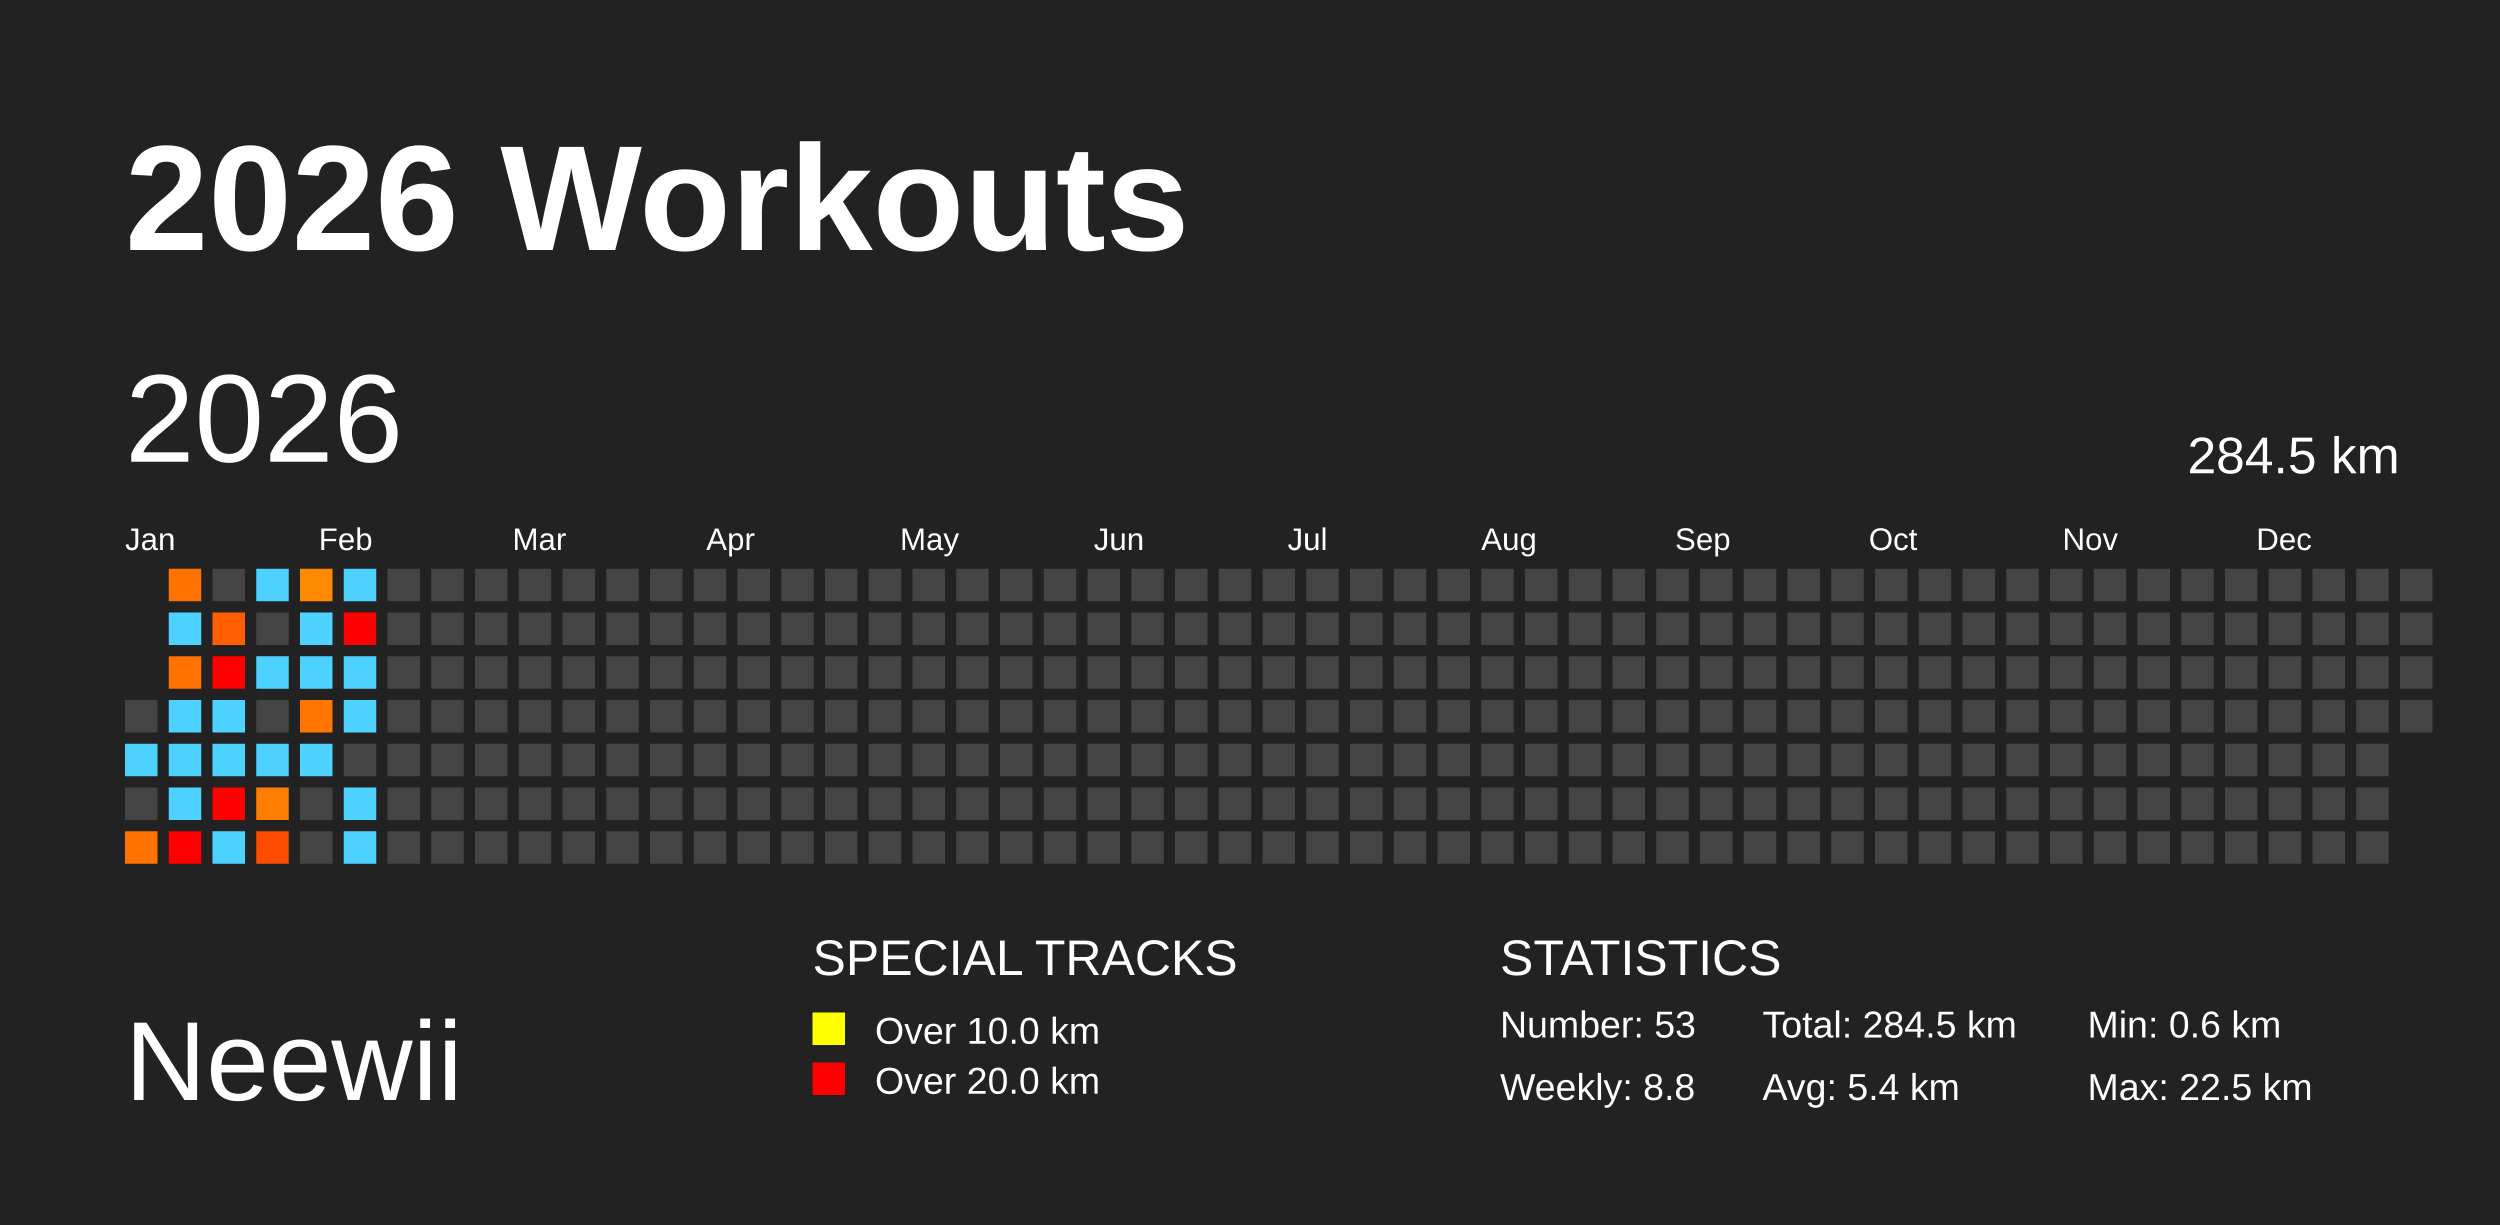
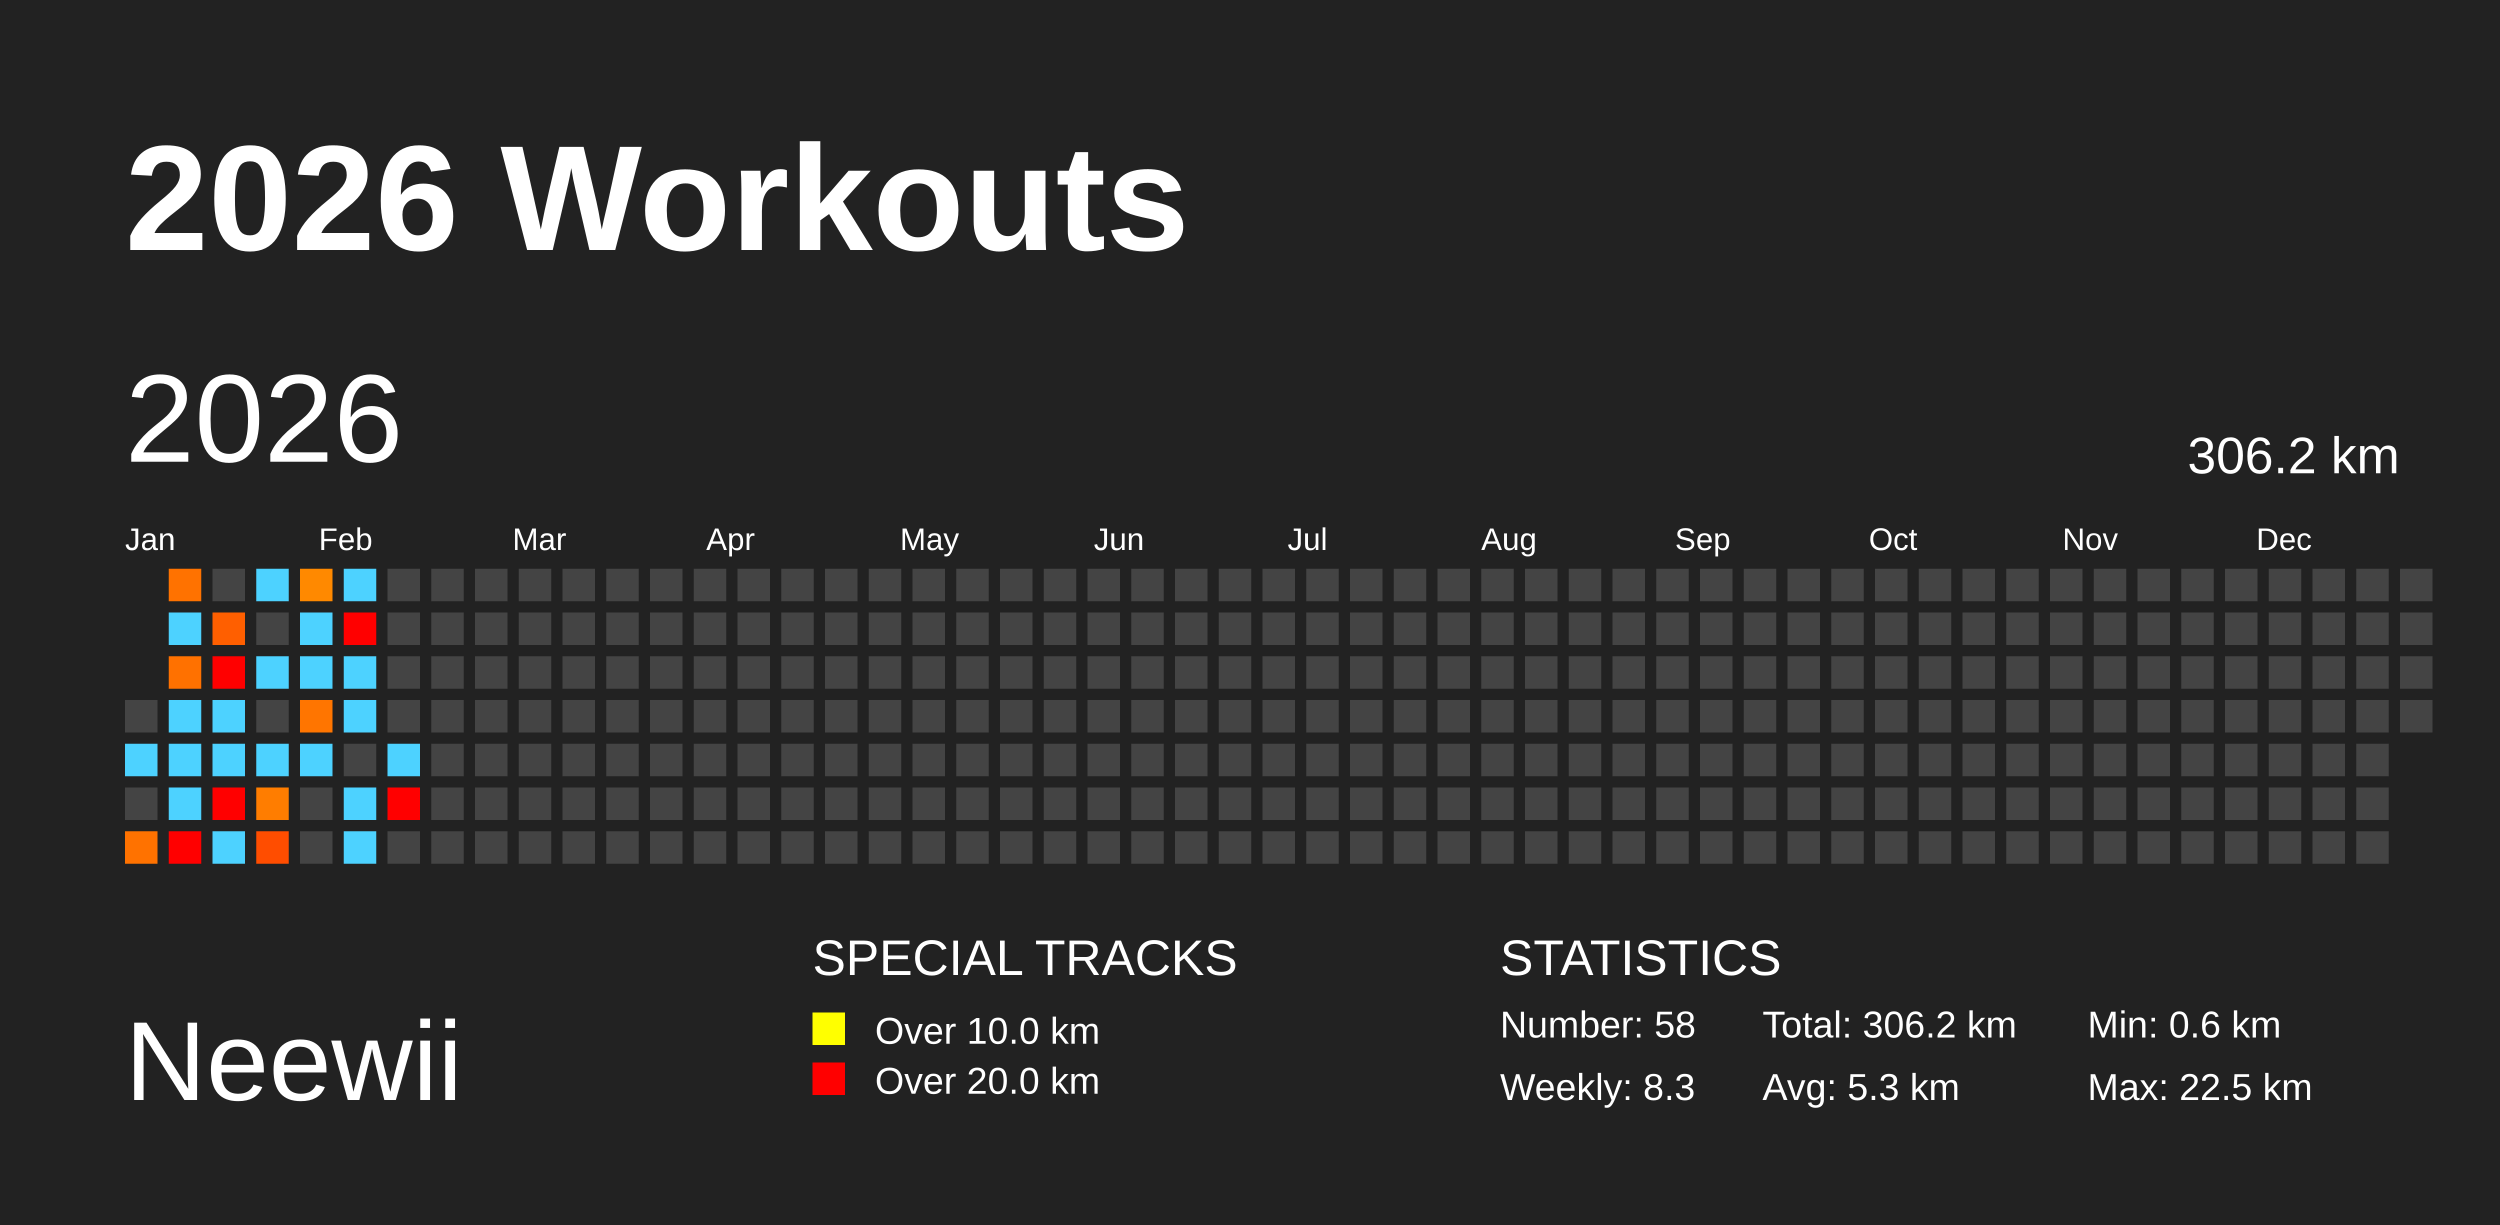
<svg xmlns="http://www.w3.org/2000/svg" baseProfile="full" height="98mm" version="1.1" viewBox="0,0,200,98" width="200mm">
  <defs />
  <rect fill="#222222" height="98" width="200" x="0" y="0" />
  <text fill="#FFFFFF" style="font-size:12px; font-family:Arial; font-weight:bold;" x="10" y="20">2026 Workouts</text>
  <text fill="#FFFFFF" style="font-size:9px; font-family:Arial" x="10" y="88">Neewii</text>
  <text fill="#FFFFFF" style="font-size:4px; font-family:Arial" x="65" y="78">SPECIAL TRACKS</text>
  <rect fill="yellow" height="2.6" width="2.6" x="65" y="81" />
  <text fill="#FFFFFF" style="font-size:3px; font-family:Arial" x="70" y="83.5">Over 10.0 km</text>
  <rect fill="red" height="2.6" width="2.6" x="65" y="85" />
  <text fill="#FFFFFF" style="font-size:3px; font-family:Arial" x="70" y="87.5">Over 20.0 km</text>
  <text fill="#FFFFFF" style="font-size:4px; font-family:Arial" x="120" y="78">STATISTICS</text>
-   <text fill="#FFFFFF" style="font-size:3px; font-family:Arial" x="120" y="83">Number: 53</text>
-   <text fill="#FFFFFF" style="font-size:3px; font-family:Arial" x="120" y="88">Weekly: 8.8</text>
-   <text fill="#FFFFFF" style="font-size:3px; font-family:Arial" x="141" y="83">Total: 284.5 km</text>
-   <text fill="#FFFFFF" style="font-size:3px; font-family:Arial" x="141" y="88">Avg: 5.4 km</text>
+   <text fill="#FFFFFF" style="font-size:3px; font-family:Arial" x="120" y="83">Number: 58</text>
+   <text fill="#FFFFFF" style="font-size:3px; font-family:Arial" x="120" y="88">Weekly: 8.3</text>
+   <text fill="#FFFFFF" style="font-size:3px; font-family:Arial" x="141" y="83">Total: 306.2 km</text>
+   <text fill="#FFFFFF" style="font-size:3px; font-family:Arial" x="141" y="88">Avg: 5.3 km</text>
  <text fill="#FFFFFF" style="font-size:3px; font-family:Arial" x="167" y="83">Min: 0.6 km</text>
  <text fill="#FFFFFF" style="font-size:3px; font-family:Arial" x="167" y="88">Max: 22.5 km</text>
  <text dominant-baseline="hanging" fill="#FFFFFF" style="font-size:10.0px; font-family:Arial;" x="10" y="30">2026</text>
-   <text dominant-baseline="hanging" fill="#FFFFFF" style="font-size:4.125px; font-family:Arial;" x="175" y="35">284.5 km</text>
+   <text dominant-baseline="hanging" fill="#FFFFFF" style="font-size:4.125px; font-family:Arial;" x="175" y="35">306.2 km</text>
  <text fill="#FFFFFF" style="font-size:2.5px; font-family:Arial" x="10.0" y="44">Jan</text>
  <text fill="#FFFFFF" style="font-size:2.5px; font-family:Arial" x="25.5" y="44">Feb</text>
  <text fill="#FFFFFF" style="font-size:2.5px; font-family:Arial" x="41.0" y="44">Mar</text>
  <text fill="#FFFFFF" style="font-size:2.5px; font-family:Arial" x="56.5" y="44">Apr</text>
  <text fill="#FFFFFF" style="font-size:2.5px; font-family:Arial" x="72.0" y="44">May</text>
  <text fill="#FFFFFF" style="font-size:2.5px; font-family:Arial" x="87.5" y="44">Jun</text>
  <text fill="#FFFFFF" style="font-size:2.5px; font-family:Arial" x="103.0" y="44">Jul</text>
  <text fill="#FFFFFF" style="font-size:2.5px; font-family:Arial" x="118.5" y="44">Aug</text>
  <text fill="#FFFFFF" style="font-size:2.5px; font-family:Arial" x="134.0" y="44">Sep</text>
  <text fill="#FFFFFF" style="font-size:2.5px; font-family:Arial" x="149.5" y="44">Oct</text>
  <text fill="#FFFFFF" style="font-size:2.5px; font-family:Arial" x="165.0" y="44">Nov</text>
  <text fill="#FFFFFF" style="font-size:2.5px; font-family:Arial" x="180.5" y="44">Dec</text>
  <rect fill="#444444" height="2.6" width="2.6" x="10.0" y="56.0" />
  <rect fill="#4dd2ff" height="2.6" width="2.6" x="10.0" y="59.5" />
  <rect fill="#444444" height="2.6" width="2.6" x="10.0" y="63.0" />
  <rect fill="#ff7200" height="2.6" width="2.6" x="10.0" y="66.5" />
  <rect fill="#ff7200" height="2.6" width="2.6" x="13.5" y="45.5" />
  <rect fill="#4dd2ff" height="2.6" width="2.6" x="13.5" y="49.0" />
  <rect fill="#ff7100" height="2.6" width="2.6" x="13.5" y="52.5" />
  <rect fill="#4dd2ff" height="2.6" width="2.6" x="13.5" y="56.0" />
  <rect fill="#4dd2ff" height="2.6" width="2.6" x="13.5" y="59.5" />
  <rect fill="#4dd2ff" height="2.6" width="2.6" x="13.5" y="63.0" />
  <rect fill="red" height="2.6" width="2.6" x="13.5" y="66.5" />
  <rect fill="#444444" height="2.6" width="2.6" x="17.0" y="45.5" />
  <rect fill="#ff5f00" height="2.6" width="2.6" x="17.0" y="49.0" />
  <rect fill="red" height="2.6" width="2.6" x="17.0" y="52.5" />
  <rect fill="#4dd2ff" height="2.6" width="2.6" x="17.0" y="56.0" />
  <rect fill="#4dd2ff" height="2.6" width="2.6" x="17.0" y="59.5" />
  <rect fill="red" height="2.6" width="2.6" x="17.0" y="63.0" />
  <rect fill="#4dd2ff" height="2.6" width="2.6" x="17.0" y="66.5" />
  <rect fill="#4dd2ff" height="2.6" width="2.6" x="20.5" y="45.5" />
  <rect fill="#444444" height="2.6" width="2.6" x="20.5" y="49.0" />
  <rect fill="#4dd2ff" height="2.6" width="2.6" x="20.5" y="52.5" />
  <rect fill="#444444" height="2.6" width="2.6" x="20.5" y="56.0" />
  <rect fill="#4dd2ff" height="2.6" width="2.6" x="20.5" y="59.5" />
  <rect fill="#ff7d00" height="2.6" width="2.6" x="20.5" y="63.0" />
  <rect fill="#ff4d00" height="2.6" width="2.6" x="20.5" y="66.5" />
  <rect fill="#ff8900" height="2.6" width="2.6" x="24.0" y="45.5" />
  <rect fill="#4dd2ff" height="2.6" width="2.6" x="24.0" y="49.0" />
  <rect fill="#4dd2ff" height="2.6" width="2.6" x="24.0" y="52.5" />
  <rect fill="#ff7500" height="2.6" width="2.6" x="24.0" y="56.0" />
  <rect fill="#4dd2ff" height="2.6" width="2.6" x="24.0" y="59.5" />
  <rect fill="#444444" height="2.6" width="2.6" x="24.0" y="63.0" />
  <rect fill="#444444" height="2.6" width="2.6" x="24.0" y="66.5" />
  <rect fill="#4dd2ff" height="2.6" width="2.6" x="27.5" y="45.5" />
  <rect fill="red" height="2.6" width="2.6" x="27.5" y="49.0" />
  <rect fill="#4dd2ff" height="2.6" width="2.6" x="27.5" y="52.5" />
  <rect fill="#4dd2ff" height="2.6" width="2.6" x="27.5" y="56.0" />
  <rect fill="#444444" height="2.6" width="2.6" x="27.5" y="59.5" />
  <rect fill="#4dd2ff" height="2.6" width="2.6" x="27.5" y="63.0" />
  <rect fill="#4dd2ff" height="2.6" width="2.6" x="27.5" y="66.5" />
  <rect fill="#444444" height="2.6" width="2.6" x="31.0" y="45.5" />
  <rect fill="#444444" height="2.6" width="2.6" x="31.0" y="49.0" />
  <rect fill="#444444" height="2.6" width="2.6" x="31.0" y="52.5" />
  <rect fill="#444444" height="2.6" width="2.6" x="31.0" y="56.0" />
-   <rect fill="#444444" height="2.6" width="2.6" x="31.0" y="59.5" />
-   <rect fill="#444444" height="2.6" width="2.6" x="31.0" y="63.0" />
+   <rect fill="#4dd2ff" height="2.6" width="2.6" x="31.0" y="59.5" />
+   <rect fill="red" height="2.6" width="2.6" x="31.0" y="63.0" />
  <rect fill="#444444" height="2.6" width="2.6" x="31.0" y="66.5" />
  <rect fill="#444444" height="2.6" width="2.6" x="34.5" y="45.5" />
  <rect fill="#444444" height="2.6" width="2.6" x="34.5" y="49.0" />
  <rect fill="#444444" height="2.6" width="2.6" x="34.5" y="52.5" />
  <rect fill="#444444" height="2.6" width="2.6" x="34.5" y="56.0" />
  <rect fill="#444444" height="2.6" width="2.6" x="34.5" y="59.5" />
  <rect fill="#444444" height="2.6" width="2.6" x="34.5" y="63.0" />
  <rect fill="#444444" height="2.6" width="2.6" x="34.5" y="66.5" />
  <rect fill="#444444" height="2.6" width="2.6" x="38.0" y="45.5" />
  <rect fill="#444444" height="2.6" width="2.6" x="38.0" y="49.0" />
  <rect fill="#444444" height="2.6" width="2.6" x="38.0" y="52.5" />
  <rect fill="#444444" height="2.6" width="2.6" x="38.0" y="56.0" />
  <rect fill="#444444" height="2.6" width="2.6" x="38.0" y="59.5" />
  <rect fill="#444444" height="2.6" width="2.6" x="38.0" y="63.0" />
  <rect fill="#444444" height="2.6" width="2.6" x="38.0" y="66.5" />
  <rect fill="#444444" height="2.6" width="2.6" x="41.5" y="45.5" />
  <rect fill="#444444" height="2.6" width="2.6" x="41.5" y="49.0" />
  <rect fill="#444444" height="2.6" width="2.6" x="41.5" y="52.5" />
  <rect fill="#444444" height="2.6" width="2.6" x="41.5" y="56.0" />
  <rect fill="#444444" height="2.6" width="2.6" x="41.5" y="59.5" />
  <rect fill="#444444" height="2.6" width="2.6" x="41.5" y="63.0" />
  <rect fill="#444444" height="2.6" width="2.6" x="41.5" y="66.5" />
  <rect fill="#444444" height="2.6" width="2.6" x="45.0" y="45.5" />
  <rect fill="#444444" height="2.6" width="2.6" x="45.0" y="49.0" />
  <rect fill="#444444" height="2.6" width="2.6" x="45.0" y="52.5" />
  <rect fill="#444444" height="2.6" width="2.6" x="45.0" y="56.0" />
  <rect fill="#444444" height="2.6" width="2.6" x="45.0" y="59.5" />
  <rect fill="#444444" height="2.6" width="2.6" x="45.0" y="63.0" />
  <rect fill="#444444" height="2.6" width="2.6" x="45.0" y="66.5" />
  <rect fill="#444444" height="2.6" width="2.6" x="48.5" y="45.5" />
  <rect fill="#444444" height="2.6" width="2.6" x="48.5" y="49.0" />
  <rect fill="#444444" height="2.6" width="2.6" x="48.5" y="52.5" />
  <rect fill="#444444" height="2.6" width="2.6" x="48.5" y="56.0" />
  <rect fill="#444444" height="2.6" width="2.6" x="48.5" y="59.5" />
  <rect fill="#444444" height="2.6" width="2.6" x="48.5" y="63.0" />
  <rect fill="#444444" height="2.6" width="2.6" x="48.5" y="66.5" />
  <rect fill="#444444" height="2.6" width="2.6" x="52.0" y="45.5" />
  <rect fill="#444444" height="2.6" width="2.6" x="52.0" y="49.0" />
  <rect fill="#444444" height="2.6" width="2.6" x="52.0" y="52.5" />
  <rect fill="#444444" height="2.6" width="2.6" x="52.0" y="56.0" />
  <rect fill="#444444" height="2.6" width="2.6" x="52.0" y="59.5" />
  <rect fill="#444444" height="2.6" width="2.6" x="52.0" y="63.0" />
  <rect fill="#444444" height="2.6" width="2.6" x="52.0" y="66.5" />
  <rect fill="#444444" height="2.6" width="2.6" x="55.5" y="45.5" />
  <rect fill="#444444" height="2.6" width="2.6" x="55.5" y="49.0" />
  <rect fill="#444444" height="2.6" width="2.6" x="55.5" y="52.5" />
  <rect fill="#444444" height="2.6" width="2.6" x="55.5" y="56.0" />
  <rect fill="#444444" height="2.6" width="2.6" x="55.5" y="59.5" />
  <rect fill="#444444" height="2.6" width="2.6" x="55.5" y="63.0" />
  <rect fill="#444444" height="2.6" width="2.6" x="55.5" y="66.5" />
  <rect fill="#444444" height="2.6" width="2.6" x="59.0" y="45.5" />
  <rect fill="#444444" height="2.6" width="2.6" x="59.0" y="49.0" />
  <rect fill="#444444" height="2.6" width="2.6" x="59.0" y="52.5" />
  <rect fill="#444444" height="2.6" width="2.6" x="59.0" y="56.0" />
  <rect fill="#444444" height="2.6" width="2.6" x="59.0" y="59.5" />
  <rect fill="#444444" height="2.6" width="2.6" x="59.0" y="63.0" />
  <rect fill="#444444" height="2.6" width="2.6" x="59.0" y="66.5" />
  <rect fill="#444444" height="2.6" width="2.6" x="62.5" y="45.5" />
  <rect fill="#444444" height="2.6" width="2.6" x="62.5" y="49.0" />
  <rect fill="#444444" height="2.6" width="2.6" x="62.5" y="52.5" />
  <rect fill="#444444" height="2.6" width="2.6" x="62.5" y="56.0" />
  <rect fill="#444444" height="2.6" width="2.6" x="62.5" y="59.5" />
  <rect fill="#444444" height="2.6" width="2.6" x="62.5" y="63.0" />
  <rect fill="#444444" height="2.6" width="2.6" x="62.5" y="66.5" />
  <rect fill="#444444" height="2.6" width="2.6" x="66.0" y="45.5" />
  <rect fill="#444444" height="2.6" width="2.6" x="66.0" y="49.0" />
  <rect fill="#444444" height="2.6" width="2.6" x="66.0" y="52.5" />
  <rect fill="#444444" height="2.6" width="2.6" x="66.0" y="56.0" />
  <rect fill="#444444" height="2.6" width="2.6" x="66.0" y="59.5" />
  <rect fill="#444444" height="2.6" width="2.6" x="66.0" y="63.0" />
  <rect fill="#444444" height="2.6" width="2.6" x="66.0" y="66.5" />
  <rect fill="#444444" height="2.6" width="2.6" x="69.5" y="45.5" />
  <rect fill="#444444" height="2.6" width="2.6" x="69.5" y="49.0" />
  <rect fill="#444444" height="2.6" width="2.6" x="69.5" y="52.5" />
  <rect fill="#444444" height="2.6" width="2.6" x="69.5" y="56.0" />
  <rect fill="#444444" height="2.6" width="2.6" x="69.5" y="59.5" />
  <rect fill="#444444" height="2.6" width="2.6" x="69.5" y="63.0" />
  <rect fill="#444444" height="2.6" width="2.6" x="69.5" y="66.5" />
  <rect fill="#444444" height="2.6" width="2.6" x="73.0" y="45.5" />
  <rect fill="#444444" height="2.6" width="2.6" x="73.0" y="49.0" />
  <rect fill="#444444" height="2.6" width="2.6" x="73.0" y="52.5" />
  <rect fill="#444444" height="2.6" width="2.6" x="73.0" y="56.0" />
  <rect fill="#444444" height="2.6" width="2.6" x="73.0" y="59.5" />
  <rect fill="#444444" height="2.6" width="2.6" x="73.0" y="63.0" />
  <rect fill="#444444" height="2.6" width="2.6" x="73.0" y="66.5" />
  <rect fill="#444444" height="2.6" width="2.6" x="76.5" y="45.5" />
  <rect fill="#444444" height="2.6" width="2.6" x="76.5" y="49.0" />
  <rect fill="#444444" height="2.6" width="2.6" x="76.5" y="52.5" />
  <rect fill="#444444" height="2.6" width="2.6" x="76.5" y="56.0" />
  <rect fill="#444444" height="2.6" width="2.6" x="76.5" y="59.5" />
  <rect fill="#444444" height="2.6" width="2.6" x="76.5" y="63.0" />
  <rect fill="#444444" height="2.6" width="2.6" x="76.5" y="66.5" />
  <rect fill="#444444" height="2.6" width="2.6" x="80.0" y="45.5" />
  <rect fill="#444444" height="2.6" width="2.6" x="80.0" y="49.0" />
  <rect fill="#444444" height="2.6" width="2.6" x="80.0" y="52.5" />
  <rect fill="#444444" height="2.6" width="2.6" x="80.0" y="56.0" />
  <rect fill="#444444" height="2.6" width="2.6" x="80.0" y="59.5" />
  <rect fill="#444444" height="2.6" width="2.6" x="80.0" y="63.0" />
  <rect fill="#444444" height="2.6" width="2.6" x="80.0" y="66.5" />
  <rect fill="#444444" height="2.6" width="2.6" x="83.5" y="45.5" />
  <rect fill="#444444" height="2.6" width="2.6" x="83.5" y="49.0" />
  <rect fill="#444444" height="2.6" width="2.6" x="83.5" y="52.5" />
  <rect fill="#444444" height="2.6" width="2.6" x="83.5" y="56.0" />
  <rect fill="#444444" height="2.6" width="2.6" x="83.5" y="59.5" />
  <rect fill="#444444" height="2.6" width="2.6" x="83.5" y="63.0" />
  <rect fill="#444444" height="2.6" width="2.6" x="83.5" y="66.5" />
  <rect fill="#444444" height="2.6" width="2.6" x="87.0" y="45.5" />
  <rect fill="#444444" height="2.6" width="2.6" x="87.0" y="49.0" />
  <rect fill="#444444" height="2.6" width="2.6" x="87.0" y="52.5" />
  <rect fill="#444444" height="2.6" width="2.6" x="87.0" y="56.0" />
  <rect fill="#444444" height="2.6" width="2.6" x="87.0" y="59.5" />
  <rect fill="#444444" height="2.6" width="2.6" x="87.0" y="63.0" />
  <rect fill="#444444" height="2.6" width="2.6" x="87.0" y="66.5" />
  <rect fill="#444444" height="2.6" width="2.6" x="90.5" y="45.5" />
  <rect fill="#444444" height="2.6" width="2.6" x="90.5" y="49.0" />
  <rect fill="#444444" height="2.6" width="2.6" x="90.5" y="52.5" />
  <rect fill="#444444" height="2.6" width="2.6" x="90.5" y="56.0" />
  <rect fill="#444444" height="2.6" width="2.6" x="90.5" y="59.5" />
  <rect fill="#444444" height="2.6" width="2.6" x="90.5" y="63.0" />
  <rect fill="#444444" height="2.6" width="2.6" x="90.5" y="66.5" />
  <rect fill="#444444" height="2.6" width="2.6" x="94.0" y="45.5" />
  <rect fill="#444444" height="2.6" width="2.6" x="94.0" y="49.0" />
  <rect fill="#444444" height="2.6" width="2.6" x="94.0" y="52.5" />
  <rect fill="#444444" height="2.6" width="2.6" x="94.0" y="56.0" />
  <rect fill="#444444" height="2.6" width="2.6" x="94.0" y="59.5" />
  <rect fill="#444444" height="2.6" width="2.6" x="94.0" y="63.0" />
  <rect fill="#444444" height="2.6" width="2.6" x="94.0" y="66.5" />
  <rect fill="#444444" height="2.6" width="2.6" x="97.5" y="45.5" />
  <rect fill="#444444" height="2.6" width="2.6" x="97.5" y="49.0" />
  <rect fill="#444444" height="2.6" width="2.6" x="97.5" y="52.5" />
  <rect fill="#444444" height="2.6" width="2.6" x="97.5" y="56.0" />
  <rect fill="#444444" height="2.6" width="2.6" x="97.5" y="59.5" />
  <rect fill="#444444" height="2.6" width="2.6" x="97.5" y="63.0" />
  <rect fill="#444444" height="2.6" width="2.6" x="97.5" y="66.5" />
  <rect fill="#444444" height="2.6" width="2.6" x="101.0" y="45.5" />
  <rect fill="#444444" height="2.6" width="2.6" x="101.0" y="49.0" />
  <rect fill="#444444" height="2.6" width="2.6" x="101.0" y="52.5" />
  <rect fill="#444444" height="2.6" width="2.6" x="101.0" y="56.0" />
  <rect fill="#444444" height="2.6" width="2.6" x="101.0" y="59.5" />
  <rect fill="#444444" height="2.6" width="2.6" x="101.0" y="63.0" />
  <rect fill="#444444" height="2.6" width="2.6" x="101.0" y="66.5" />
  <rect fill="#444444" height="2.6" width="2.6" x="104.5" y="45.5" />
  <rect fill="#444444" height="2.6" width="2.6" x="104.5" y="49.0" />
  <rect fill="#444444" height="2.6" width="2.6" x="104.5" y="52.5" />
  <rect fill="#444444" height="2.6" width="2.6" x="104.5" y="56.0" />
  <rect fill="#444444" height="2.6" width="2.6" x="104.5" y="59.5" />
  <rect fill="#444444" height="2.6" width="2.6" x="104.5" y="63.0" />
  <rect fill="#444444" height="2.6" width="2.6" x="104.5" y="66.5" />
  <rect fill="#444444" height="2.6" width="2.6" x="108.0" y="45.5" />
  <rect fill="#444444" height="2.6" width="2.6" x="108.0" y="49.0" />
  <rect fill="#444444" height="2.6" width="2.6" x="108.0" y="52.5" />
  <rect fill="#444444" height="2.6" width="2.6" x="108.0" y="56.0" />
  <rect fill="#444444" height="2.6" width="2.6" x="108.0" y="59.5" />
  <rect fill="#444444" height="2.6" width="2.6" x="108.0" y="63.0" />
  <rect fill="#444444" height="2.6" width="2.6" x="108.0" y="66.5" />
  <rect fill="#444444" height="2.6" width="2.6" x="111.5" y="45.5" />
  <rect fill="#444444" height="2.6" width="2.6" x="111.5" y="49.0" />
  <rect fill="#444444" height="2.6" width="2.6" x="111.5" y="52.5" />
  <rect fill="#444444" height="2.6" width="2.6" x="111.5" y="56.0" />
  <rect fill="#444444" height="2.6" width="2.6" x="111.5" y="59.5" />
  <rect fill="#444444" height="2.6" width="2.6" x="111.5" y="63.0" />
  <rect fill="#444444" height="2.6" width="2.6" x="111.5" y="66.5" />
  <rect fill="#444444" height="2.6" width="2.6" x="115.0" y="45.5" />
  <rect fill="#444444" height="2.6" width="2.6" x="115.0" y="49.0" />
  <rect fill="#444444" height="2.6" width="2.6" x="115.0" y="52.5" />
  <rect fill="#444444" height="2.6" width="2.6" x="115.0" y="56.0" />
  <rect fill="#444444" height="2.6" width="2.6" x="115.0" y="59.5" />
  <rect fill="#444444" height="2.6" width="2.6" x="115.0" y="63.0" />
  <rect fill="#444444" height="2.6" width="2.6" x="115.0" y="66.5" />
  <rect fill="#444444" height="2.6" width="2.6" x="118.5" y="45.5" />
  <rect fill="#444444" height="2.6" width="2.6" x="118.5" y="49.0" />
  <rect fill="#444444" height="2.6" width="2.6" x="118.5" y="52.5" />
  <rect fill="#444444" height="2.6" width="2.6" x="118.5" y="56.0" />
  <rect fill="#444444" height="2.6" width="2.6" x="118.5" y="59.5" />
  <rect fill="#444444" height="2.6" width="2.6" x="118.5" y="63.0" />
  <rect fill="#444444" height="2.6" width="2.6" x="118.5" y="66.5" />
  <rect fill="#444444" height="2.6" width="2.6" x="122.0" y="45.5" />
  <rect fill="#444444" height="2.6" width="2.6" x="122.0" y="49.0" />
  <rect fill="#444444" height="2.6" width="2.6" x="122.0" y="52.5" />
  <rect fill="#444444" height="2.6" width="2.6" x="122.0" y="56.0" />
  <rect fill="#444444" height="2.6" width="2.6" x="122.0" y="59.5" />
  <rect fill="#444444" height="2.6" width="2.6" x="122.0" y="63.0" />
  <rect fill="#444444" height="2.6" width="2.6" x="122.0" y="66.5" />
  <rect fill="#444444" height="2.6" width="2.6" x="125.5" y="45.5" />
  <rect fill="#444444" height="2.6" width="2.6" x="125.5" y="49.0" />
  <rect fill="#444444" height="2.6" width="2.6" x="125.5" y="52.5" />
  <rect fill="#444444" height="2.6" width="2.6" x="125.5" y="56.0" />
  <rect fill="#444444" height="2.6" width="2.6" x="125.5" y="59.5" />
  <rect fill="#444444" height="2.6" width="2.6" x="125.5" y="63.0" />
  <rect fill="#444444" height="2.6" width="2.6" x="125.5" y="66.5" />
  <rect fill="#444444" height="2.6" width="2.6" x="129.0" y="45.5" />
  <rect fill="#444444" height="2.6" width="2.6" x="129.0" y="49.0" />
  <rect fill="#444444" height="2.6" width="2.6" x="129.0" y="52.5" />
  <rect fill="#444444" height="2.6" width="2.6" x="129.0" y="56.0" />
  <rect fill="#444444" height="2.6" width="2.6" x="129.0" y="59.5" />
  <rect fill="#444444" height="2.6" width="2.6" x="129.0" y="63.0" />
  <rect fill="#444444" height="2.6" width="2.6" x="129.0" y="66.5" />
  <rect fill="#444444" height="2.6" width="2.6" x="132.5" y="45.5" />
  <rect fill="#444444" height="2.6" width="2.6" x="132.5" y="49.0" />
  <rect fill="#444444" height="2.6" width="2.6" x="132.5" y="52.5" />
  <rect fill="#444444" height="2.6" width="2.6" x="132.5" y="56.0" />
  <rect fill="#444444" height="2.6" width="2.6" x="132.5" y="59.5" />
  <rect fill="#444444" height="2.6" width="2.6" x="132.5" y="63.0" />
  <rect fill="#444444" height="2.6" width="2.6" x="132.5" y="66.5" />
  <rect fill="#444444" height="2.6" width="2.6" x="136.0" y="45.5" />
  <rect fill="#444444" height="2.6" width="2.6" x="136.0" y="49.0" />
  <rect fill="#444444" height="2.6" width="2.6" x="136.0" y="52.5" />
  <rect fill="#444444" height="2.6" width="2.6" x="136.0" y="56.0" />
  <rect fill="#444444" height="2.6" width="2.6" x="136.0" y="59.5" />
  <rect fill="#444444" height="2.6" width="2.6" x="136.0" y="63.0" />
  <rect fill="#444444" height="2.6" width="2.6" x="136.0" y="66.5" />
  <rect fill="#444444" height="2.6" width="2.6" x="139.5" y="45.5" />
  <rect fill="#444444" height="2.6" width="2.6" x="139.5" y="49.0" />
  <rect fill="#444444" height="2.6" width="2.6" x="139.5" y="52.5" />
  <rect fill="#444444" height="2.6" width="2.6" x="139.5" y="56.0" />
  <rect fill="#444444" height="2.6" width="2.6" x="139.5" y="59.5" />
  <rect fill="#444444" height="2.6" width="2.6" x="139.5" y="63.0" />
  <rect fill="#444444" height="2.6" width="2.6" x="139.5" y="66.5" />
  <rect fill="#444444" height="2.6" width="2.6" x="143.0" y="45.5" />
  <rect fill="#444444" height="2.6" width="2.6" x="143.0" y="49.0" />
  <rect fill="#444444" height="2.6" width="2.6" x="143.0" y="52.5" />
  <rect fill="#444444" height="2.6" width="2.6" x="143.0" y="56.0" />
  <rect fill="#444444" height="2.6" width="2.6" x="143.0" y="59.5" />
  <rect fill="#444444" height="2.6" width="2.6" x="143.0" y="63.0" />
  <rect fill="#444444" height="2.6" width="2.6" x="143.0" y="66.5" />
  <rect fill="#444444" height="2.6" width="2.6" x="146.5" y="45.5" />
  <rect fill="#444444" height="2.6" width="2.6" x="146.5" y="49.0" />
  <rect fill="#444444" height="2.6" width="2.6" x="146.5" y="52.5" />
  <rect fill="#444444" height="2.6" width="2.6" x="146.5" y="56.0" />
  <rect fill="#444444" height="2.6" width="2.6" x="146.5" y="59.5" />
  <rect fill="#444444" height="2.6" width="2.6" x="146.5" y="63.0" />
  <rect fill="#444444" height="2.6" width="2.6" x="146.5" y="66.5" />
  <rect fill="#444444" height="2.6" width="2.6" x="150.0" y="45.5" />
  <rect fill="#444444" height="2.6" width="2.6" x="150.0" y="49.0" />
  <rect fill="#444444" height="2.6" width="2.6" x="150.0" y="52.5" />
  <rect fill="#444444" height="2.6" width="2.6" x="150.0" y="56.0" />
  <rect fill="#444444" height="2.6" width="2.6" x="150.0" y="59.5" />
  <rect fill="#444444" height="2.6" width="2.6" x="150.0" y="63.0" />
  <rect fill="#444444" height="2.6" width="2.6" x="150.0" y="66.5" />
  <rect fill="#444444" height="2.6" width="2.6" x="153.5" y="45.5" />
  <rect fill="#444444" height="2.6" width="2.6" x="153.5" y="49.0" />
  <rect fill="#444444" height="2.6" width="2.6" x="153.5" y="52.5" />
  <rect fill="#444444" height="2.6" width="2.6" x="153.5" y="56.0" />
  <rect fill="#444444" height="2.6" width="2.6" x="153.5" y="59.5" />
  <rect fill="#444444" height="2.6" width="2.6" x="153.5" y="63.0" />
  <rect fill="#444444" height="2.6" width="2.6" x="153.5" y="66.5" />
  <rect fill="#444444" height="2.6" width="2.6" x="157.0" y="45.5" />
  <rect fill="#444444" height="2.6" width="2.6" x="157.0" y="49.0" />
  <rect fill="#444444" height="2.6" width="2.6" x="157.0" y="52.5" />
  <rect fill="#444444" height="2.6" width="2.6" x="157.0" y="56.0" />
  <rect fill="#444444" height="2.6" width="2.6" x="157.0" y="59.5" />
  <rect fill="#444444" height="2.6" width="2.6" x="157.0" y="63.0" />
  <rect fill="#444444" height="2.6" width="2.6" x="157.0" y="66.5" />
  <rect fill="#444444" height="2.6" width="2.6" x="160.5" y="45.5" />
  <rect fill="#444444" height="2.6" width="2.6" x="160.5" y="49.0" />
  <rect fill="#444444" height="2.6" width="2.6" x="160.5" y="52.5" />
  <rect fill="#444444" height="2.6" width="2.6" x="160.5" y="56.0" />
  <rect fill="#444444" height="2.6" width="2.6" x="160.5" y="59.5" />
  <rect fill="#444444" height="2.6" width="2.6" x="160.5" y="63.0" />
  <rect fill="#444444" height="2.6" width="2.6" x="160.5" y="66.5" />
  <rect fill="#444444" height="2.6" width="2.6" x="164.0" y="45.5" />
  <rect fill="#444444" height="2.6" width="2.6" x="164.0" y="49.0" />
  <rect fill="#444444" height="2.6" width="2.6" x="164.0" y="52.5" />
  <rect fill="#444444" height="2.6" width="2.6" x="164.0" y="56.0" />
  <rect fill="#444444" height="2.6" width="2.6" x="164.0" y="59.5" />
  <rect fill="#444444" height="2.6" width="2.6" x="164.0" y="63.0" />
  <rect fill="#444444" height="2.6" width="2.6" x="164.0" y="66.5" />
  <rect fill="#444444" height="2.6" width="2.6" x="167.5" y="45.5" />
  <rect fill="#444444" height="2.6" width="2.6" x="167.5" y="49.0" />
  <rect fill="#444444" height="2.6" width="2.6" x="167.5" y="52.5" />
  <rect fill="#444444" height="2.6" width="2.6" x="167.5" y="56.0" />
  <rect fill="#444444" height="2.6" width="2.6" x="167.5" y="59.5" />
  <rect fill="#444444" height="2.6" width="2.6" x="167.5" y="63.0" />
  <rect fill="#444444" height="2.6" width="2.6" x="167.5" y="66.5" />
  <rect fill="#444444" height="2.6" width="2.6" x="171.0" y="45.5" />
  <rect fill="#444444" height="2.6" width="2.6" x="171.0" y="49.0" />
  <rect fill="#444444" height="2.6" width="2.6" x="171.0" y="52.5" />
  <rect fill="#444444" height="2.6" width="2.6" x="171.0" y="56.0" />
  <rect fill="#444444" height="2.6" width="2.6" x="171.0" y="59.5" />
  <rect fill="#444444" height="2.6" width="2.6" x="171.0" y="63.0" />
  <rect fill="#444444" height="2.6" width="2.6" x="171.0" y="66.5" />
  <rect fill="#444444" height="2.6" width="2.6" x="174.5" y="45.5" />
  <rect fill="#444444" height="2.6" width="2.6" x="174.5" y="49.0" />
  <rect fill="#444444" height="2.6" width="2.6" x="174.5" y="52.5" />
  <rect fill="#444444" height="2.6" width="2.6" x="174.5" y="56.0" />
  <rect fill="#444444" height="2.6" width="2.6" x="174.5" y="59.5" />
  <rect fill="#444444" height="2.6" width="2.6" x="174.5" y="63.0" />
  <rect fill="#444444" height="2.6" width="2.6" x="174.5" y="66.5" />
  <rect fill="#444444" height="2.6" width="2.6" x="178.0" y="45.5" />
  <rect fill="#444444" height="2.6" width="2.6" x="178.0" y="49.0" />
  <rect fill="#444444" height="2.6" width="2.6" x="178.0" y="52.5" />
  <rect fill="#444444" height="2.6" width="2.6" x="178.0" y="56.0" />
  <rect fill="#444444" height="2.6" width="2.6" x="178.0" y="59.5" />
  <rect fill="#444444" height="2.6" width="2.6" x="178.0" y="63.0" />
  <rect fill="#444444" height="2.6" width="2.6" x="178.0" y="66.5" />
  <rect fill="#444444" height="2.6" width="2.6" x="181.5" y="45.5" />
  <rect fill="#444444" height="2.6" width="2.6" x="181.5" y="49.0" />
  <rect fill="#444444" height="2.6" width="2.6" x="181.5" y="52.5" />
  <rect fill="#444444" height="2.6" width="2.6" x="181.5" y="56.0" />
  <rect fill="#444444" height="2.6" width="2.6" x="181.5" y="59.5" />
  <rect fill="#444444" height="2.6" width="2.6" x="181.5" y="63.0" />
  <rect fill="#444444" height="2.6" width="2.6" x="181.5" y="66.5" />
  <rect fill="#444444" height="2.6" width="2.6" x="185.0" y="45.5" />
  <rect fill="#444444" height="2.6" width="2.6" x="185.0" y="49.0" />
  <rect fill="#444444" height="2.6" width="2.6" x="185.0" y="52.5" />
  <rect fill="#444444" height="2.6" width="2.6" x="185.0" y="56.0" />
  <rect fill="#444444" height="2.6" width="2.6" x="185.0" y="59.5" />
  <rect fill="#444444" height="2.6" width="2.6" x="185.0" y="63.0" />
  <rect fill="#444444" height="2.6" width="2.6" x="185.0" y="66.5" />
  <rect fill="#444444" height="2.6" width="2.6" x="188.5" y="45.5" />
  <rect fill="#444444" height="2.6" width="2.6" x="188.5" y="49.0" />
  <rect fill="#444444" height="2.6" width="2.6" x="188.5" y="52.5" />
  <rect fill="#444444" height="2.6" width="2.6" x="188.5" y="56.0" />
  <rect fill="#444444" height="2.6" width="2.6" x="188.5" y="59.5" />
  <rect fill="#444444" height="2.6" width="2.6" x="188.5" y="63.0" />
  <rect fill="#444444" height="2.6" width="2.6" x="188.5" y="66.5" />
  <rect fill="#444444" height="2.6" width="2.6" x="192.0" y="45.5" />
  <rect fill="#444444" height="2.6" width="2.6" x="192.0" y="49.0" />
  <rect fill="#444444" height="2.6" width="2.6" x="192.0" y="52.5" />
  <rect fill="#444444" height="2.6" width="2.6" x="192.0" y="56.0" />
</svg>
